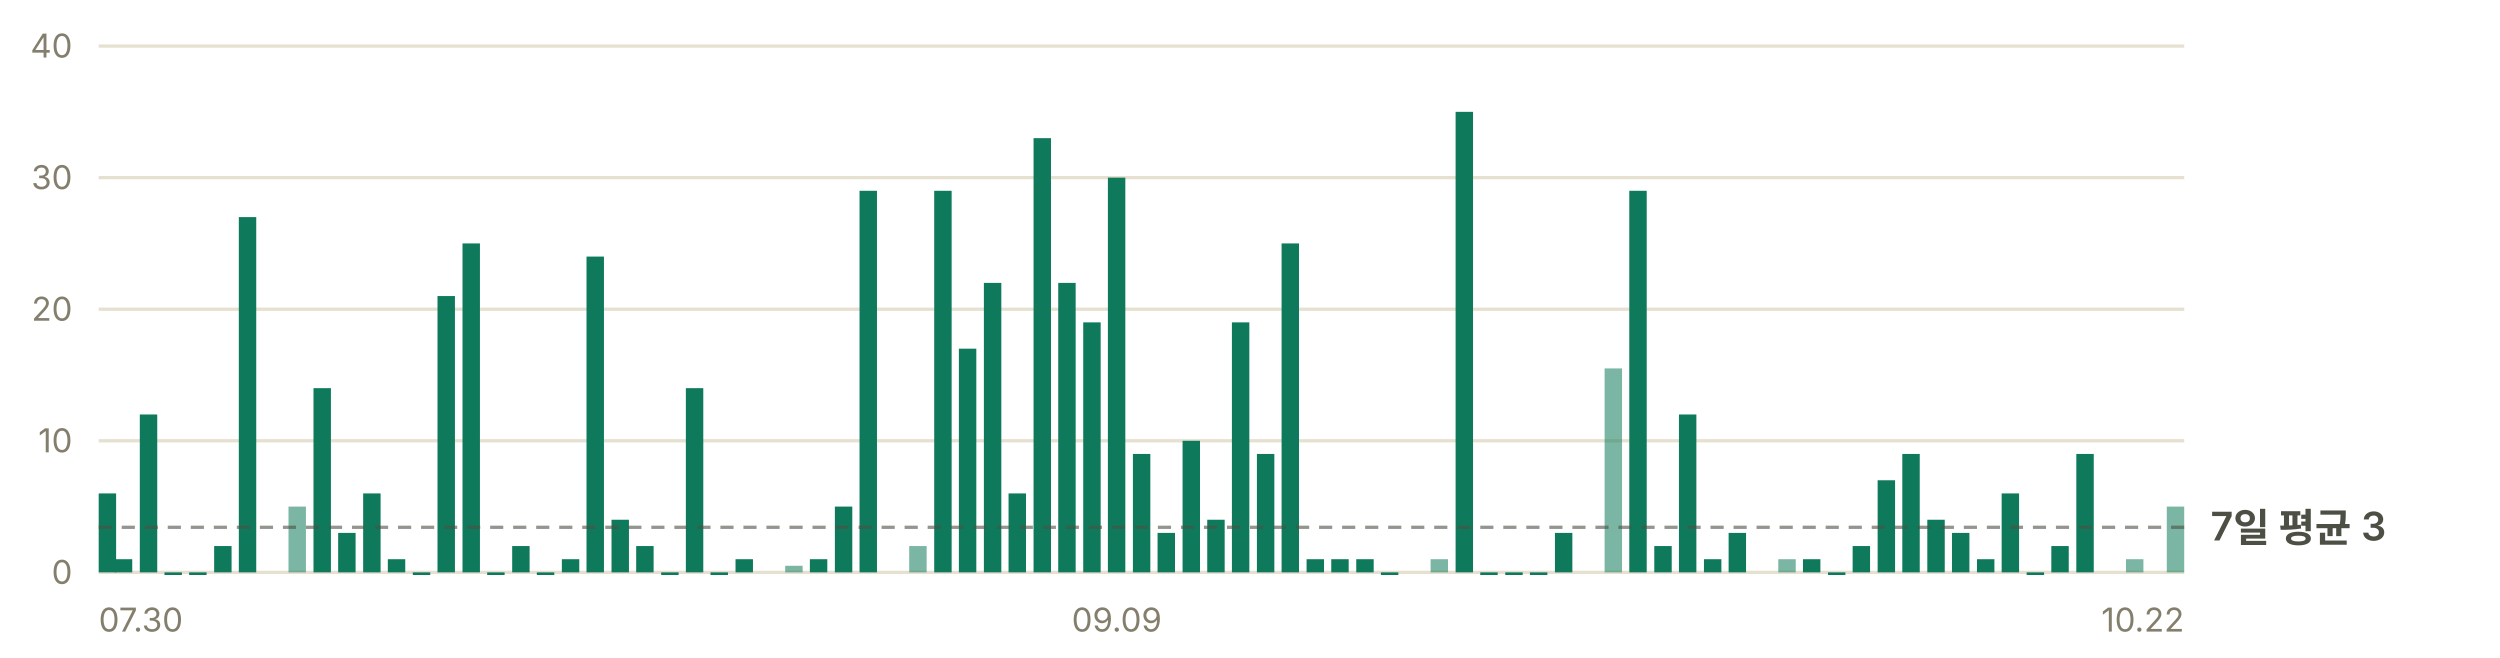
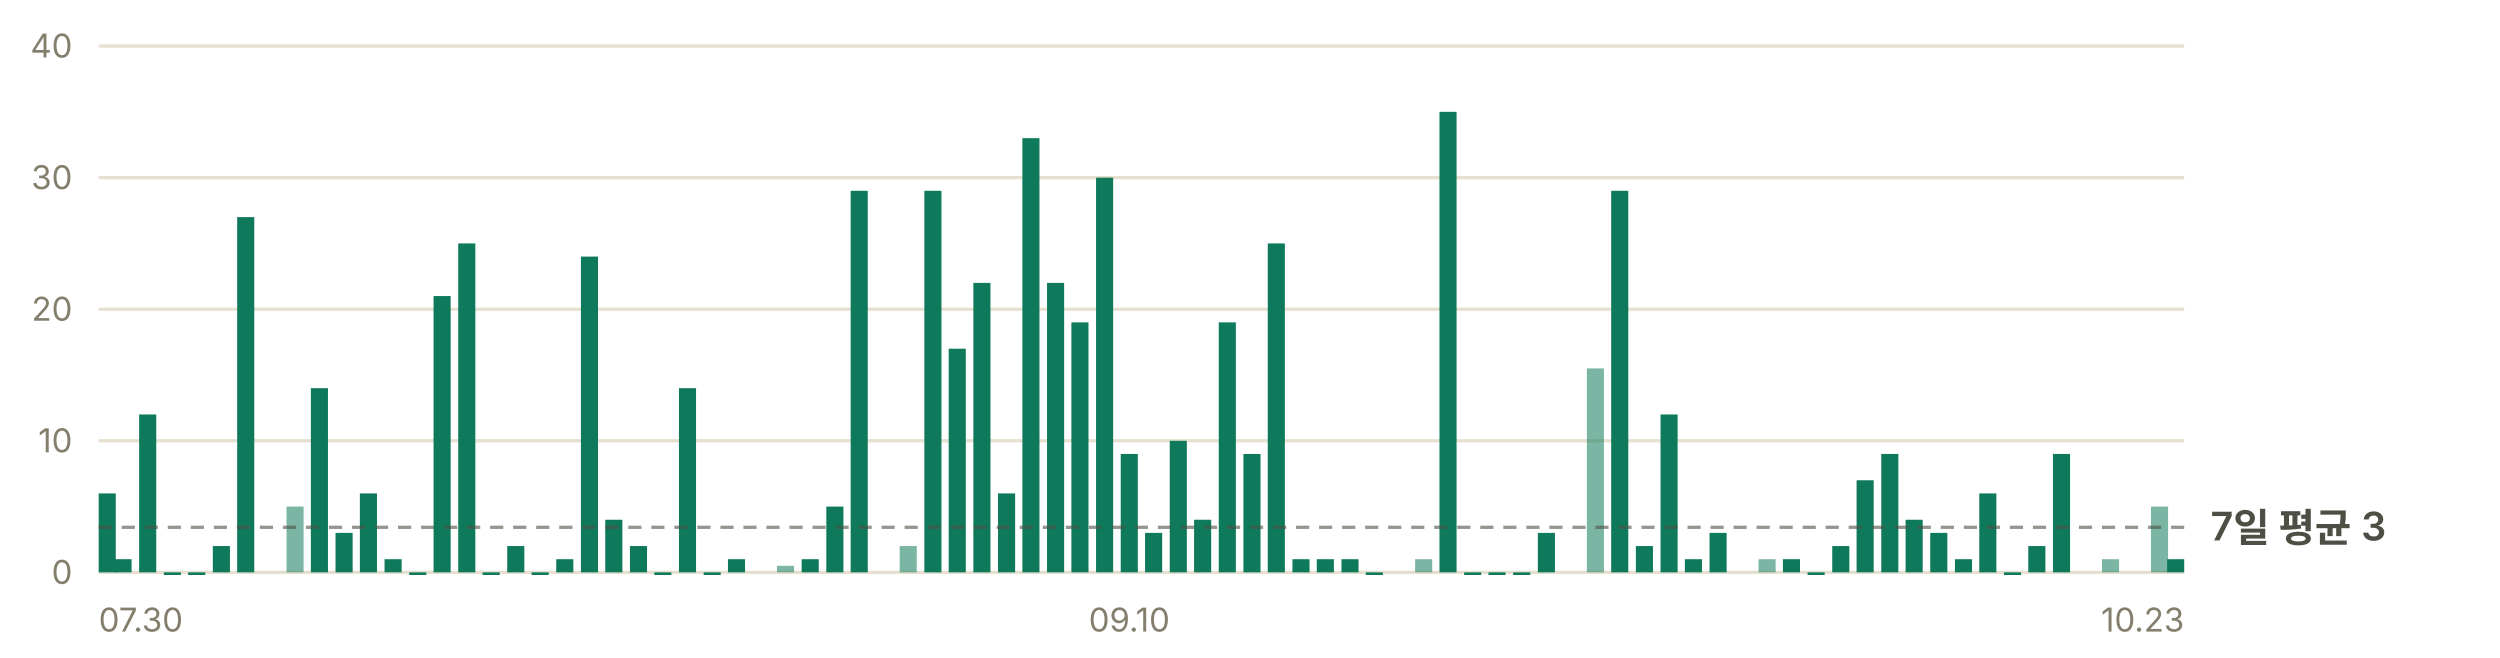
<svg xmlns="http://www.w3.org/2000/svg" width="760" height="200" viewBox="0 0 760 200" role="img" aria-label="일별 앱 실행 추정 — 최근 7일 평균 하루 3회">
  <g font-family="-apple-system, BlinkMacSystemFont, 'Segoe UI', 'Malgun Gothic', 'Apple SD Gothic Neo', sans-serif" font-size="11">
    <line x1="30" y1="174.0" x2="664" y2="174.0" stroke="#e6e0d0" stroke-width="1" />
    <text x="22" y="177.5" fill="#847f6d" font-size="10" text-anchor="end">0</text>
    <line x1="30" y1="134.0" x2="664" y2="134.0" stroke="#e6e0d0" stroke-width="1" />
    <text x="22" y="137.5" fill="#847f6d" font-size="10" text-anchor="end">10</text>
    <line x1="30" y1="94.0" x2="664" y2="94.0" stroke="#e6e0d0" stroke-width="1" />
    <text x="22" y="97.5" fill="#847f6d" font-size="10" text-anchor="end">20</text>
    <line x1="30" y1="54.0" x2="664" y2="54.0" stroke="#e6e0d0" stroke-width="1" />
    <text x="22" y="57.5" fill="#847f6d" font-size="10" text-anchor="end">30</text>
    <line x1="30" y1="14.0" x2="664" y2="14.0" stroke="#e6e0d0" stroke-width="1" />
    <text x="22" y="17.5" fill="#847f6d" font-size="10" text-anchor="end">40</text>
-     <rect x="30.0" y="150.0" width="5.3" height="24.0" fill="#0e7a5b" />
-     <rect x="34.9" y="170.0" width="5.3" height="4.0" fill="#0e7a5b" />
-     <rect x="42.5" y="126.0" width="5.3" height="48.0" fill="#0e7a5b" />
-     <rect x="50.0" y="174.0" width="5.3" height="0.8" fill="#0e7a5b" />
-     <rect x="57.5" y="174.0" width="5.3" height="0.8" fill="#0e7a5b" />
-     <rect x="65.1" y="166.0" width="5.3" height="8.0" fill="#0e7a5b" />
-     <rect x="72.6" y="66.0" width="5.3" height="108.0" fill="#0e7a5b" />
-     <rect x="87.7" y="154.0" width="5.3" height="20.0" fill="#0e7a5b" opacity="0.55" />
-     <rect x="95.3" y="118.0" width="5.3" height="56.0" fill="#0e7a5b" />
-     <rect x="102.8" y="162.0" width="5.3" height="12.0" fill="#0e7a5b" />
-     <rect x="110.4" y="150.0" width="5.3" height="24.0" fill="#0e7a5b" />
-     <rect x="117.9" y="170.0" width="5.3" height="4.0" fill="#0e7a5b" />
-     <rect x="125.5" y="174.0" width="5.3" height="0.8" fill="#0e7a5b" />
-     <rect x="133.0" y="90.0" width="5.3" height="84.0" fill="#0e7a5b" />
-     <rect x="140.6" y="74.0" width="5.3" height="100.0" fill="#0e7a5b" />
-     <rect x="148.1" y="174.0" width="5.3" height="0.8" fill="#0e7a5b" />
-     <rect x="155.7" y="166.0" width="5.3" height="8.0" fill="#0e7a5b" />
-     <rect x="163.2" y="174.0" width="5.3" height="0.8" fill="#0e7a5b" />
-     <rect x="170.8" y="170.0" width="5.3" height="4.0" fill="#0e7a5b" />
-     <rect x="178.3" y="78.0" width="5.3" height="96.0" fill="#0e7a5b" />
-     <rect x="185.9" y="158.0" width="5.3" height="16.0" fill="#0e7a5b" />
-     <rect x="193.4" y="166.0" width="5.3" height="8.0" fill="#0e7a5b" />
-     <rect x="201.0" y="174.0" width="5.3" height="0.8" fill="#0e7a5b" />
-     <rect x="208.5" y="118.0" width="5.3" height="56.0" fill="#0e7a5b" />
-     <rect x="216.0" y="174.0" width="5.3" height="0.8" fill="#0e7a5b" />
-     <rect x="223.6" y="170.0" width="5.3" height="4.0" fill="#0e7a5b" />
-     <rect x="238.7" y="172.0" width="5.3" height="2.0" fill="#0e7a5b" opacity="0.55" />
-     <rect x="246.2" y="170.0" width="5.3" height="4.0" fill="#0e7a5b" />
-     <rect x="253.8" y="154.0" width="5.3" height="20.0" fill="#0e7a5b" />
-     <rect x="261.3" y="58.0" width="5.3" height="116.0" fill="#0e7a5b" />
-     <rect x="276.4" y="166.0" width="5.3" height="8.0" fill="#0e7a5b" opacity="0.55" />
-     <rect x="284.0" y="58.0" width="5.3" height="116.0" fill="#0e7a5b" />
-     <rect x="291.5" y="106.0" width="5.3" height="68.0" fill="#0e7a5b" />
-     <rect x="299.1" y="86.0" width="5.3" height="88.0" fill="#0e7a5b" />
-     <rect x="306.6" y="150.0" width="5.3" height="24.0" fill="#0e7a5b" />
-     <rect x="314.2" y="42.0" width="5.3" height="132.0" fill="#0e7a5b" />
-     <rect x="321.7" y="86.0" width="5.3" height="88.0" fill="#0e7a5b" />
-     <rect x="329.3" y="98.0" width="5.3" height="76.0" fill="#0e7a5b" />
-     <rect x="336.8" y="54.0" width="5.3" height="120.0" fill="#0e7a5b" />
-     <rect x="344.4" y="138.0" width="5.3" height="36.0" fill="#0e7a5b" />
-     <rect x="351.9" y="162.0" width="5.3" height="12.0" fill="#0e7a5b" />
-     <rect x="359.5" y="134.0" width="5.3" height="40.0" fill="#0e7a5b" />
-     <rect x="367.0" y="158.0" width="5.3" height="16.0" fill="#0e7a5b" />
-     <rect x="374.5" y="98.0" width="5.3" height="76.0" fill="#0e7a5b" />
-     <rect x="382.1" y="138.0" width="5.3" height="36.0" fill="#0e7a5b" />
-     <rect x="389.6" y="74.0" width="5.3" height="100.0" fill="#0e7a5b" />
-     <rect x="397.2" y="170.0" width="5.3" height="4.0" fill="#0e7a5b" />
-     <rect x="404.7" y="170.0" width="5.3" height="4.0" fill="#0e7a5b" />
-     <rect x="412.3" y="170.0" width="5.3" height="4.0" fill="#0e7a5b" />
-     <rect x="419.8" y="174.0" width="5.3" height="0.8" fill="#0e7a5b" />
-     <rect x="434.9" y="170.0" width="5.3" height="4.0" fill="#0e7a5b" opacity="0.55" />
-     <rect x="442.5" y="34.0" width="5.3" height="140.0" fill="#0e7a5b" />
-     <rect x="450.0" y="174.0" width="5.3" height="0.8" fill="#0e7a5b" />
-     <rect x="457.6" y="174.0" width="5.3" height="0.8" fill="#0e7a5b" />
-     <rect x="465.1" y="174.0" width="5.3" height="0.8" fill="#0e7a5b" />
-     <rect x="472.7" y="162.0" width="5.3" height="12.0" fill="#0e7a5b" />
-     <rect x="487.8" y="112.0" width="5.3" height="62.0" fill="#0e7a5b" opacity="0.55" />
-     <rect x="495.3" y="58.0" width="5.3" height="116.0" fill="#0e7a5b" />
-     <rect x="502.9" y="166.0" width="5.3" height="8.0" fill="#0e7a5b" />
-     <rect x="510.4" y="126.0" width="5.3" height="48.0" fill="#0e7a5b" />
-     <rect x="518.0" y="170.0" width="5.3" height="4.0" fill="#0e7a5b" />
-     <rect x="525.5" y="162.0" width="5.3" height="12.0" fill="#0e7a5b" />
-     <rect x="540.6" y="170.0" width="5.3" height="4.0" fill="#0e7a5b" opacity="0.55" />
-     <rect x="548.1" y="170.0" width="5.3" height="4.0" fill="#0e7a5b" />
-     <rect x="555.7" y="174.0" width="5.3" height="0.8" fill="#0e7a5b" />
-     <rect x="563.2" y="166.0" width="5.3" height="8.0" fill="#0e7a5b" />
-     <rect x="570.8" y="146.0" width="5.3" height="28.0" fill="#0e7a5b" />
-     <rect x="578.3" y="138.0" width="5.3" height="36.0" fill="#0e7a5b" />
-     <rect x="585.9" y="158.0" width="5.3" height="16.0" fill="#0e7a5b" />
-     <rect x="593.4" y="162.0" width="5.3" height="12.0" fill="#0e7a5b" />
-     <rect x="601.0" y="170.0" width="5.3" height="4.0" fill="#0e7a5b" />
-     <rect x="608.5" y="150.0" width="5.3" height="24.0" fill="#0e7a5b" />
-     <rect x="616.1" y="174.0" width="5.3" height="0.8" fill="#0e7a5b" />
-     <rect x="623.6" y="166.0" width="5.3" height="8.0" fill="#0e7a5b" />
-     <rect x="631.2" y="138.0" width="5.3" height="36.0" fill="#0e7a5b" />
-     <rect x="646.3" y="170.0" width="5.3" height="4.0" fill="#0e7a5b" opacity="0.55" />
-     <rect x="658.7" y="154.0" width="5.3" height="20.0" fill="#0e7a5b" opacity="0.55" />
+     <rect x="30.0" y="150.0" width="5.2" height="24.0" fill="#0e7a5b" />
+     <rect x="34.8" y="170.0" width="5.2" height="4.0" fill="#0e7a5b" />
+     <rect x="42.3" y="126.0" width="5.2" height="48.0" fill="#0e7a5b" />
+     <rect x="49.8" y="174.0" width="5.2" height="0.8" fill="#0e7a5b" />
+     <rect x="57.2" y="174.0" width="5.2" height="0.8" fill="#0e7a5b" />
+     <rect x="64.7" y="166.0" width="5.2" height="8.0" fill="#0e7a5b" />
+     <rect x="72.1" y="66.0" width="5.2" height="108.0" fill="#0e7a5b" />
+     <rect x="87.1" y="154.0" width="5.2" height="20.0" fill="#0e7a5b" opacity="0.55" />
+     <rect x="94.5" y="118.0" width="5.2" height="56.0" fill="#0e7a5b" />
+     <rect x="102.0" y="162.0" width="5.2" height="12.0" fill="#0e7a5b" />
+     <rect x="109.4" y="150.0" width="5.2" height="24.0" fill="#0e7a5b" />
+     <rect x="116.9" y="170.0" width="5.2" height="4.0" fill="#0e7a5b" />
+     <rect x="124.4" y="174.0" width="5.2" height="0.8" fill="#0e7a5b" />
+     <rect x="131.8" y="90.0" width="5.2" height="84.0" fill="#0e7a5b" />
+     <rect x="139.3" y="74.0" width="5.2" height="100.0" fill="#0e7a5b" />
+     <rect x="146.7" y="174.0" width="5.2" height="0.8" fill="#0e7a5b" />
+     <rect x="154.2" y="166.0" width="5.2" height="8.0" fill="#0e7a5b" />
+     <rect x="161.6" y="174.0" width="5.2" height="0.8" fill="#0e7a5b" />
+     <rect x="169.1" y="170.0" width="5.2" height="4.0" fill="#0e7a5b" />
+     <rect x="176.6" y="78.0" width="5.2" height="96.0" fill="#0e7a5b" />
+     <rect x="184.0" y="158.0" width="5.2" height="16.0" fill="#0e7a5b" />
+     <rect x="191.5" y="166.0" width="5.2" height="8.0" fill="#0e7a5b" />
+     <rect x="198.9" y="174.0" width="5.2" height="0.8" fill="#0e7a5b" />
+     <rect x="206.4" y="118.0" width="5.2" height="56.0" fill="#0e7a5b" />
+     <rect x="213.9" y="174.0" width="5.2" height="0.8" fill="#0e7a5b" />
+     <rect x="221.3" y="170.0" width="5.2" height="4.0" fill="#0e7a5b" />
+     <rect x="236.2" y="172.0" width="5.2" height="2.0" fill="#0e7a5b" opacity="0.55" />
+     <rect x="243.7" y="170.0" width="5.2" height="4.0" fill="#0e7a5b" />
+     <rect x="251.2" y="154.0" width="5.2" height="20.0" fill="#0e7a5b" />
+     <rect x="258.6" y="58.0" width="5.2" height="116.0" fill="#0e7a5b" />
+     <rect x="273.5" y="166.0" width="5.2" height="8.0" fill="#0e7a5b" opacity="0.55" />
+     <rect x="281.0" y="58.0" width="5.2" height="116.0" fill="#0e7a5b" />
+     <rect x="288.4" y="106.0" width="5.2" height="68.0" fill="#0e7a5b" />
+     <rect x="295.9" y="86.0" width="5.2" height="88.0" fill="#0e7a5b" />
+     <rect x="303.4" y="150.0" width="5.2" height="24.0" fill="#0e7a5b" />
+     <rect x="310.8" y="42.0" width="5.2" height="132.0" fill="#0e7a5b" />
+     <rect x="318.3" y="86.0" width="5.2" height="88.0" fill="#0e7a5b" />
+     <rect x="325.7" y="98.0" width="5.2" height="76.0" fill="#0e7a5b" />
+     <rect x="333.2" y="54.0" width="5.2" height="120.0" fill="#0e7a5b" />
+     <rect x="340.7" y="138.0" width="5.2" height="36.0" fill="#0e7a5b" />
+     <rect x="348.1" y="162.0" width="5.2" height="12.0" fill="#0e7a5b" />
+     <rect x="355.6" y="134.0" width="5.2" height="40.0" fill="#0e7a5b" />
+     <rect x="363.0" y="158.0" width="5.2" height="16.0" fill="#0e7a5b" />
+     <rect x="370.5" y="98.0" width="5.2" height="76.0" fill="#0e7a5b" />
+     <rect x="378.0" y="138.0" width="5.2" height="36.0" fill="#0e7a5b" />
+     <rect x="385.4" y="74.0" width="5.2" height="100.0" fill="#0e7a5b" />
+     <rect x="392.9" y="170.0" width="5.2" height="4.0" fill="#0e7a5b" />
+     <rect x="400.3" y="170.0" width="5.2" height="4.0" fill="#0e7a5b" />
+     <rect x="407.8" y="170.0" width="5.2" height="4.0" fill="#0e7a5b" />
+     <rect x="415.2" y="174.0" width="5.2" height="0.8" fill="#0e7a5b" />
+     <rect x="430.2" y="170.0" width="5.2" height="4.0" fill="#0e7a5b" opacity="0.55" />
+     <rect x="437.6" y="34.0" width="5.2" height="140.0" fill="#0e7a5b" />
+     <rect x="445.1" y="174.0" width="5.2" height="0.8" fill="#0e7a5b" />
+     <rect x="452.5" y="174.0" width="5.2" height="0.8" fill="#0e7a5b" />
+     <rect x="460.0" y="174.0" width="5.2" height="0.8" fill="#0e7a5b" />
+     <rect x="467.5" y="162.0" width="5.2" height="12.0" fill="#0e7a5b" />
+     <rect x="482.4" y="112.0" width="5.2" height="62.0" fill="#0e7a5b" opacity="0.55" />
+     <rect x="489.8" y="58.0" width="5.2" height="116.0" fill="#0e7a5b" />
+     <rect x="497.3" y="166.0" width="5.2" height="8.0" fill="#0e7a5b" />
+     <rect x="504.8" y="126.0" width="5.2" height="48.0" fill="#0e7a5b" />
+     <rect x="512.2" y="170.0" width="5.2" height="4.0" fill="#0e7a5b" />
+     <rect x="519.7" y="162.0" width="5.2" height="12.0" fill="#0e7a5b" />
+     <rect x="534.6" y="170.0" width="5.2" height="4.0" fill="#0e7a5b" opacity="0.55" />
+     <rect x="542.0" y="170.0" width="5.2" height="4.0" fill="#0e7a5b" />
+     <rect x="549.5" y="174.0" width="5.2" height="0.8" fill="#0e7a5b" />
+     <rect x="557.0" y="166.0" width="5.2" height="8.0" fill="#0e7a5b" />
+     <rect x="564.4" y="146.0" width="5.2" height="28.0" fill="#0e7a5b" />
+     <rect x="571.9" y="138.0" width="5.2" height="36.0" fill="#0e7a5b" />
+     <rect x="579.3" y="158.0" width="5.2" height="16.0" fill="#0e7a5b" />
+     <rect x="586.8" y="162.0" width="5.2" height="12.0" fill="#0e7a5b" />
+     <rect x="594.3" y="170.0" width="5.2" height="4.0" fill="#0e7a5b" />
+     <rect x="601.7" y="150.0" width="5.2" height="24.0" fill="#0e7a5b" />
+     <rect x="609.2" y="174.0" width="5.2" height="0.8" fill="#0e7a5b" />
+     <rect x="616.6" y="166.0" width="5.2" height="8.0" fill="#0e7a5b" />
+     <rect x="624.1" y="138.0" width="5.2" height="36.0" fill="#0e7a5b" />
+     <rect x="639.0" y="170.0" width="5.2" height="4.0" fill="#0e7a5b" opacity="0.55" />
+     <rect x="653.9" y="154.0" width="5.2" height="20.0" fill="#0e7a5b" opacity="0.55" />
+     <rect x="658.8" y="170.0" width="5.2" height="4.0" fill="#0e7a5b" />
    <line x1="30" y1="160.3" x2="664" y2="160.3" stroke="#4c4f43" stroke-width="1" stroke-dasharray="4 3" opacity="0.6" />
    <text x="672" y="164.3" fill="#4c4f43" font-size="12" font-weight="600">7일 평균 3</text>
    <text x="30.0" y="192" fill="#847f6d" font-size="10" text-anchor="start">07.30</text>
-     <text x="339.5" y="192" fill="#847f6d" font-size="10" text-anchor="middle">09.09</text>
-     <text x="664.0" y="192" fill="#847f6d" font-size="10" text-anchor="end">10.22</text>
+     <text x="343.3" y="192" fill="#847f6d" font-size="10" text-anchor="middle">09.10</text>
+     <text x="664.0" y="192" fill="#847f6d" font-size="10" text-anchor="end">10.23</text>
  </g>
</svg>
